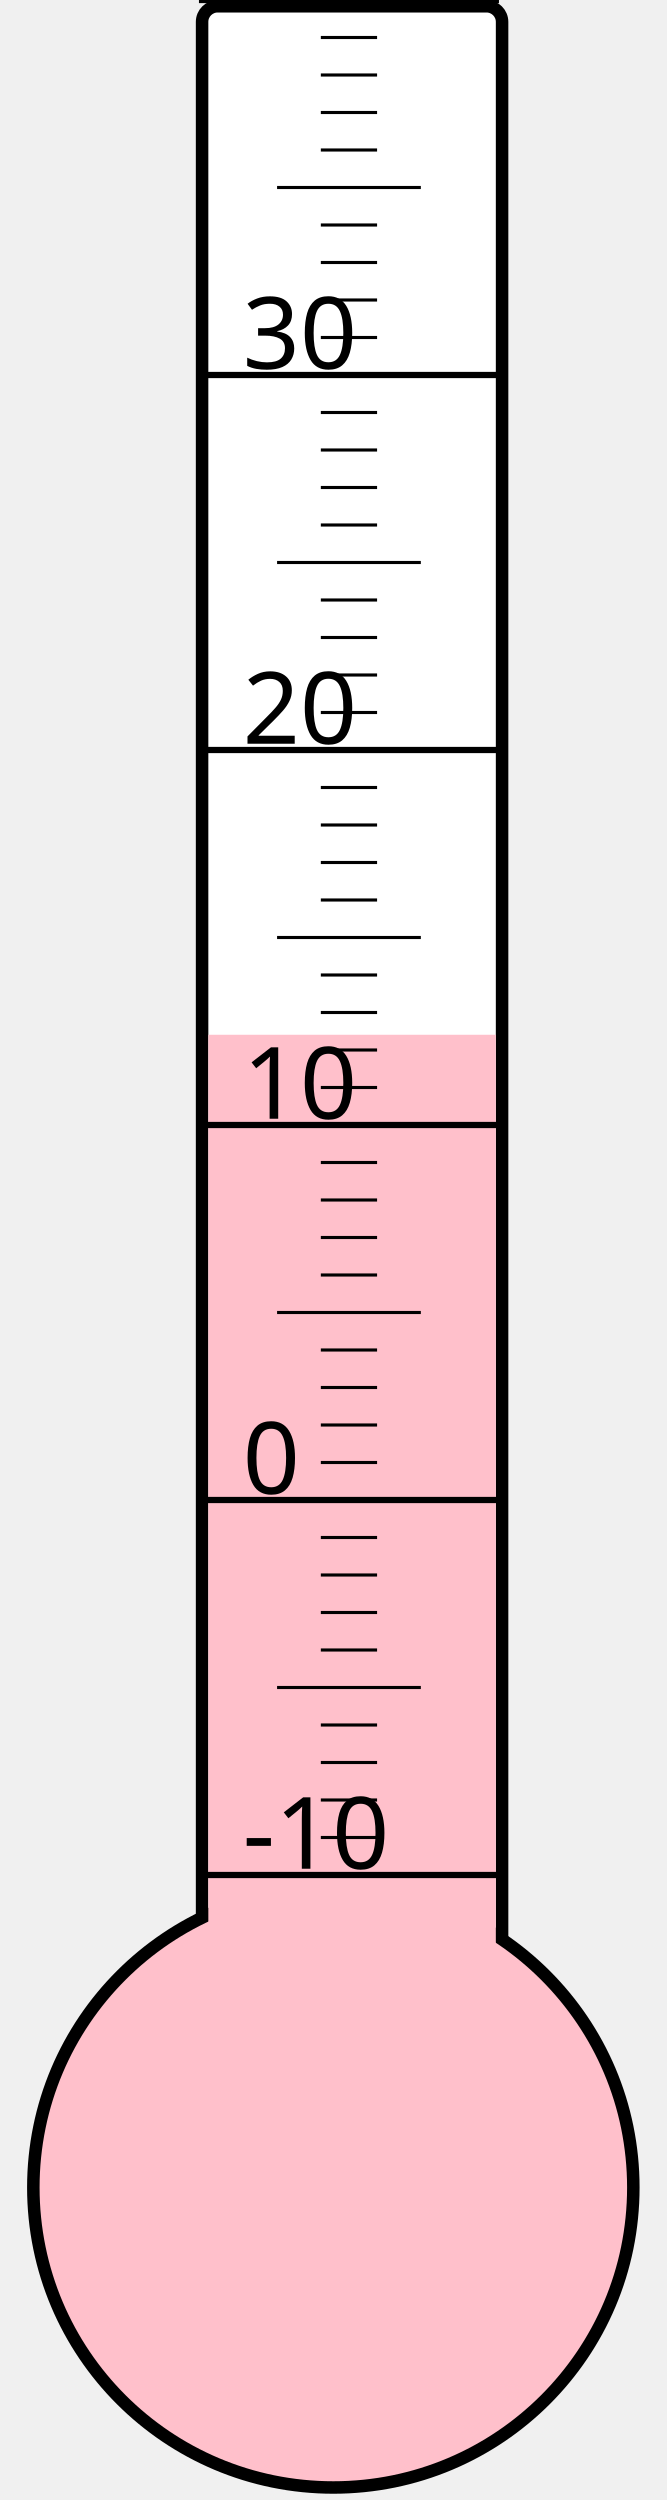
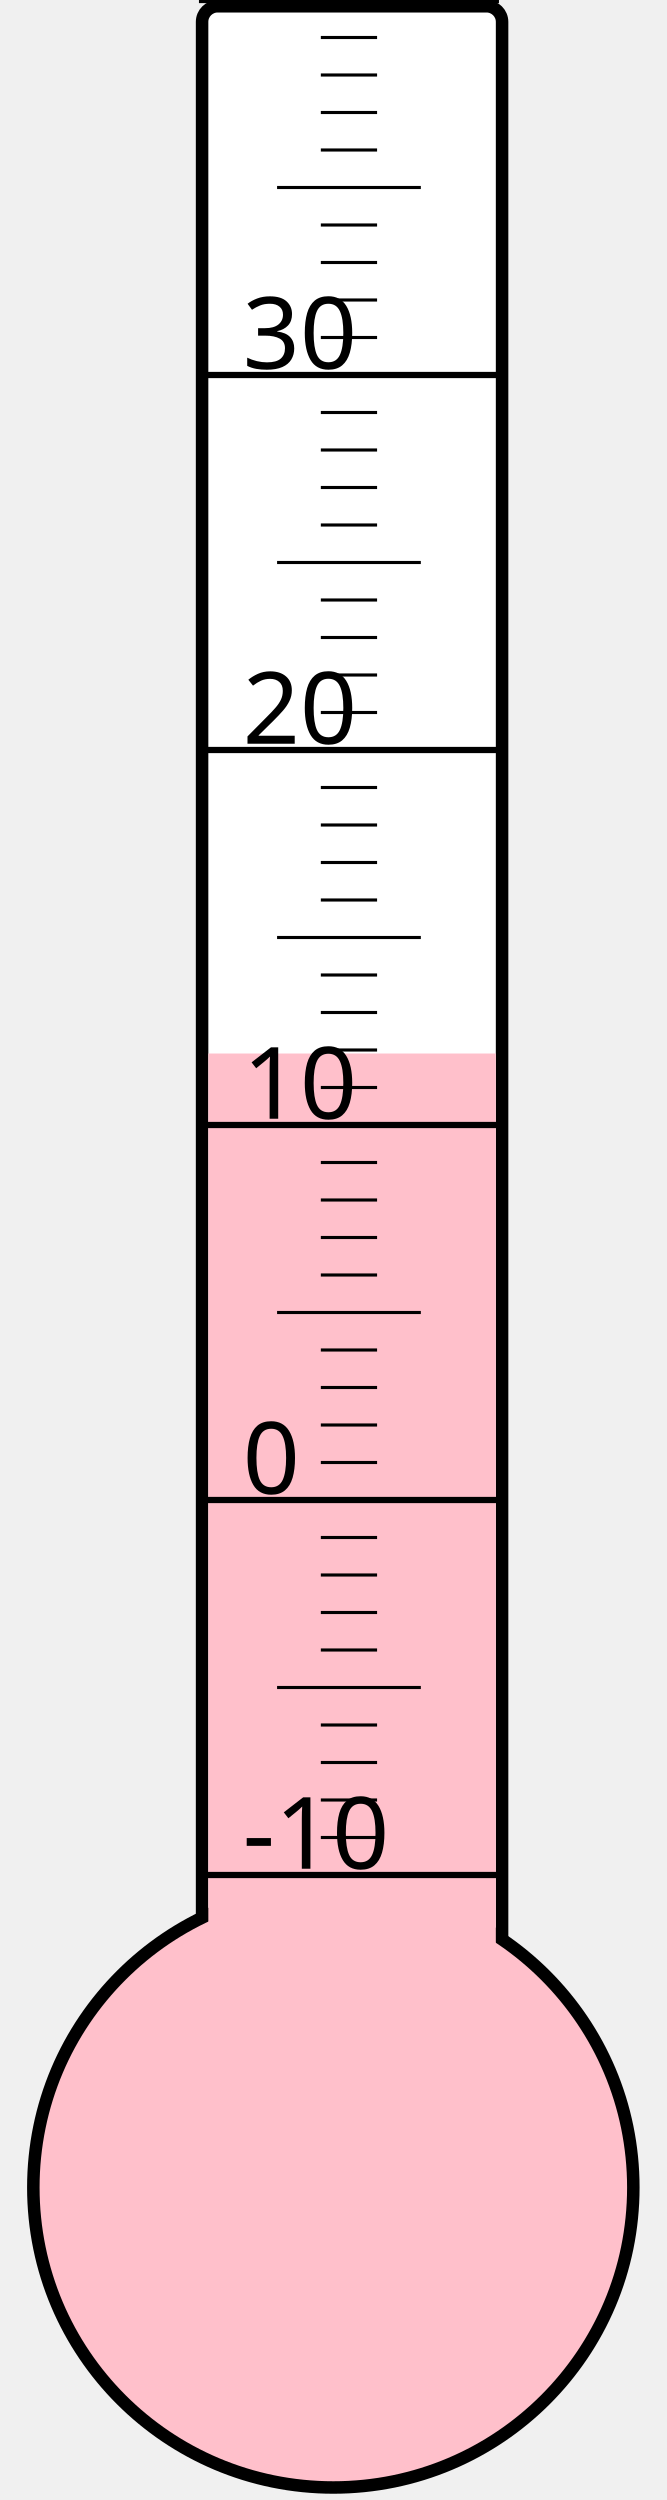
<svg xmlns="http://www.w3.org/2000/svg" width="40px" height="150px" viewBox="0 0 200 800">
  <rect width="200" height="800" x="0" y="0" style="fill: #ffffeb; fill-opacity: 0;" />
  <rect width="96" height="680" x="58" y="2" rx="5" ry="5" style="fill: white; fill-opacity: 1; stroke: black; stroke-width: 4;" />
  <circle cx="100" cy="700" r="96" style="fill: pink; stroke: black; stroke-width: 4;" />
-   <rect width="92" height="368.875" x="60" y="331.125" style="fill: pink; fill-opacity: 1; stroke-width: 0;" />
+   <rect width="92" height="362.875" x="60" y="337.125" style="fill: pink; fill-opacity: 1; stroke-width: 0;" />
  <text x="71" y="598" style="font-family: sans-serif; font-size: 24pt;">-10</text>
  <text x="71" y="478" style="font-family: sans-serif; font-size: 24pt;">0</text>
  <text x="71" y="358" style="font-family: sans-serif; font-size: 24pt;">10</text>
  <text x="71" y="238" style="font-family: sans-serif; font-size: 24pt;">20</text>
  <text x="71" y="118" style="font-family: sans-serif; font-size: 24pt;">30</text>
  <g style="stroke: black;">
    <line x1="57" y1="600" x2="153" y2="600" style="stroke-width: 2;" />
    <line x1="96" y1="588" x2="114" y2="588" style="stroke-width: 1;" />
    <line x1="96" y1="576" x2="114" y2="576" style="stroke-width: 1;" />
    <line x1="96" y1="564" x2="114" y2="564" style="stroke-width: 1;" />
    <line x1="96" y1="552" x2="114" y2="552" style="stroke-width: 1;" />
    <line x1="82" y1="540" x2="128" y2="540" style="stroke-width: 1;" />
    <line x1="96" y1="528" x2="114" y2="528" style="stroke-width: 1;" />
    <line x1="96" y1="516" x2="114" y2="516" style="stroke-width: 1;" />
    <line x1="96" y1="504" x2="114" y2="504" style="stroke-width: 1;" />
    <line x1="96" y1="492" x2="114" y2="492" style="stroke-width: 1;" />
    <line x1="57" y1="480" x2="153" y2="480" style="stroke-width: 2;" />
    <line x1="96" y1="468" x2="114" y2="468" style="stroke-width: 1;" />
    <line x1="96" y1="456" x2="114" y2="456" style="stroke-width: 1;" />
    <line x1="96" y1="444" x2="114" y2="444" style="stroke-width: 1;" />
    <line x1="96" y1="432" x2="114" y2="432" style="stroke-width: 1;" />
    <line x1="82" y1="420" x2="128" y2="420" style="stroke-width: 1;" />
    <line x1="96" y1="408" x2="114" y2="408" style="stroke-width: 1;" />
    <line x1="96" y1="396" x2="114" y2="396" style="stroke-width: 1;" />
    <line x1="96" y1="384" x2="114" y2="384" style="stroke-width: 1;" />
    <line x1="96" y1="372" x2="114" y2="372" style="stroke-width: 1;" />
    <line x1="57" y1="360" x2="153" y2="360" style="stroke-width: 2;" />
    <line x1="96" y1="348" x2="114" y2="348" style="stroke-width: 1;" />
    <line x1="96" y1="336" x2="114" y2="336" style="stroke-width: 1;" />
    <line x1="96" y1="324" x2="114" y2="324" style="stroke-width: 1;" />
    <line x1="96" y1="312" x2="114" y2="312" style="stroke-width: 1;" />
    <line x1="82" y1="300" x2="128" y2="300" style="stroke-width: 1;" />
    <line x1="96" y1="288" x2="114" y2="288" style="stroke-width: 1;" />
    <line x1="96" y1="276" x2="114" y2="276" style="stroke-width: 1;" />
    <line x1="96" y1="264" x2="114" y2="264" style="stroke-width: 1;" />
    <line x1="96" y1="252" x2="114" y2="252" style="stroke-width: 1;" />
    <line x1="57" y1="240" x2="153" y2="240" style="stroke-width: 2;" />
    <line x1="96" y1="228" x2="114" y2="228" style="stroke-width: 1;" />
    <line x1="96" y1="216" x2="114" y2="216" style="stroke-width: 1;" />
    <line x1="96" y1="204" x2="114" y2="204" style="stroke-width: 1;" />
    <line x1="96" y1="192" x2="114" y2="192" style="stroke-width: 1;" />
    <line x1="82" y1="180" x2="128" y2="180" style="stroke-width: 1;" />
    <line x1="96" y1="168" x2="114" y2="168" style="stroke-width: 1;" />
    <line x1="96" y1="156" x2="114" y2="156" style="stroke-width: 1;" />
    <line x1="96" y1="144" x2="114" y2="144" style="stroke-width: 1;" />
    <line x1="96" y1="132" x2="114" y2="132" style="stroke-width: 1;" />
    <line x1="57" y1="120" x2="153" y2="120" style="stroke-width: 2;" />
    <line x1="96" y1="108" x2="114" y2="108" style="stroke-width: 1;" />
    <line x1="96" y1="96" x2="114" y2="96" style="stroke-width: 1;" />
    <line x1="96" y1="84" x2="114" y2="84" style="stroke-width: 1;" />
    <line x1="96" y1="72" x2="114" y2="72" style="stroke-width: 1;" />
    <line x1="82" y1="60" x2="128" y2="60" style="stroke-width: 1;" />
    <line x1="96" y1="48" x2="114" y2="48" style="stroke-width: 1;" />
    <line x1="96" y1="36" x2="114" y2="36" style="stroke-width: 1;" />
    <line x1="96" y1="24" x2="114" y2="24" style="stroke-width: 1;" />
    <line x1="96" y1="12" x2="114" y2="12" style="stroke-width: 1;" />
    <line x1="57" y1="0" x2="153" y2="0" style="stroke-width: 2;" />
  </g>
</svg>
